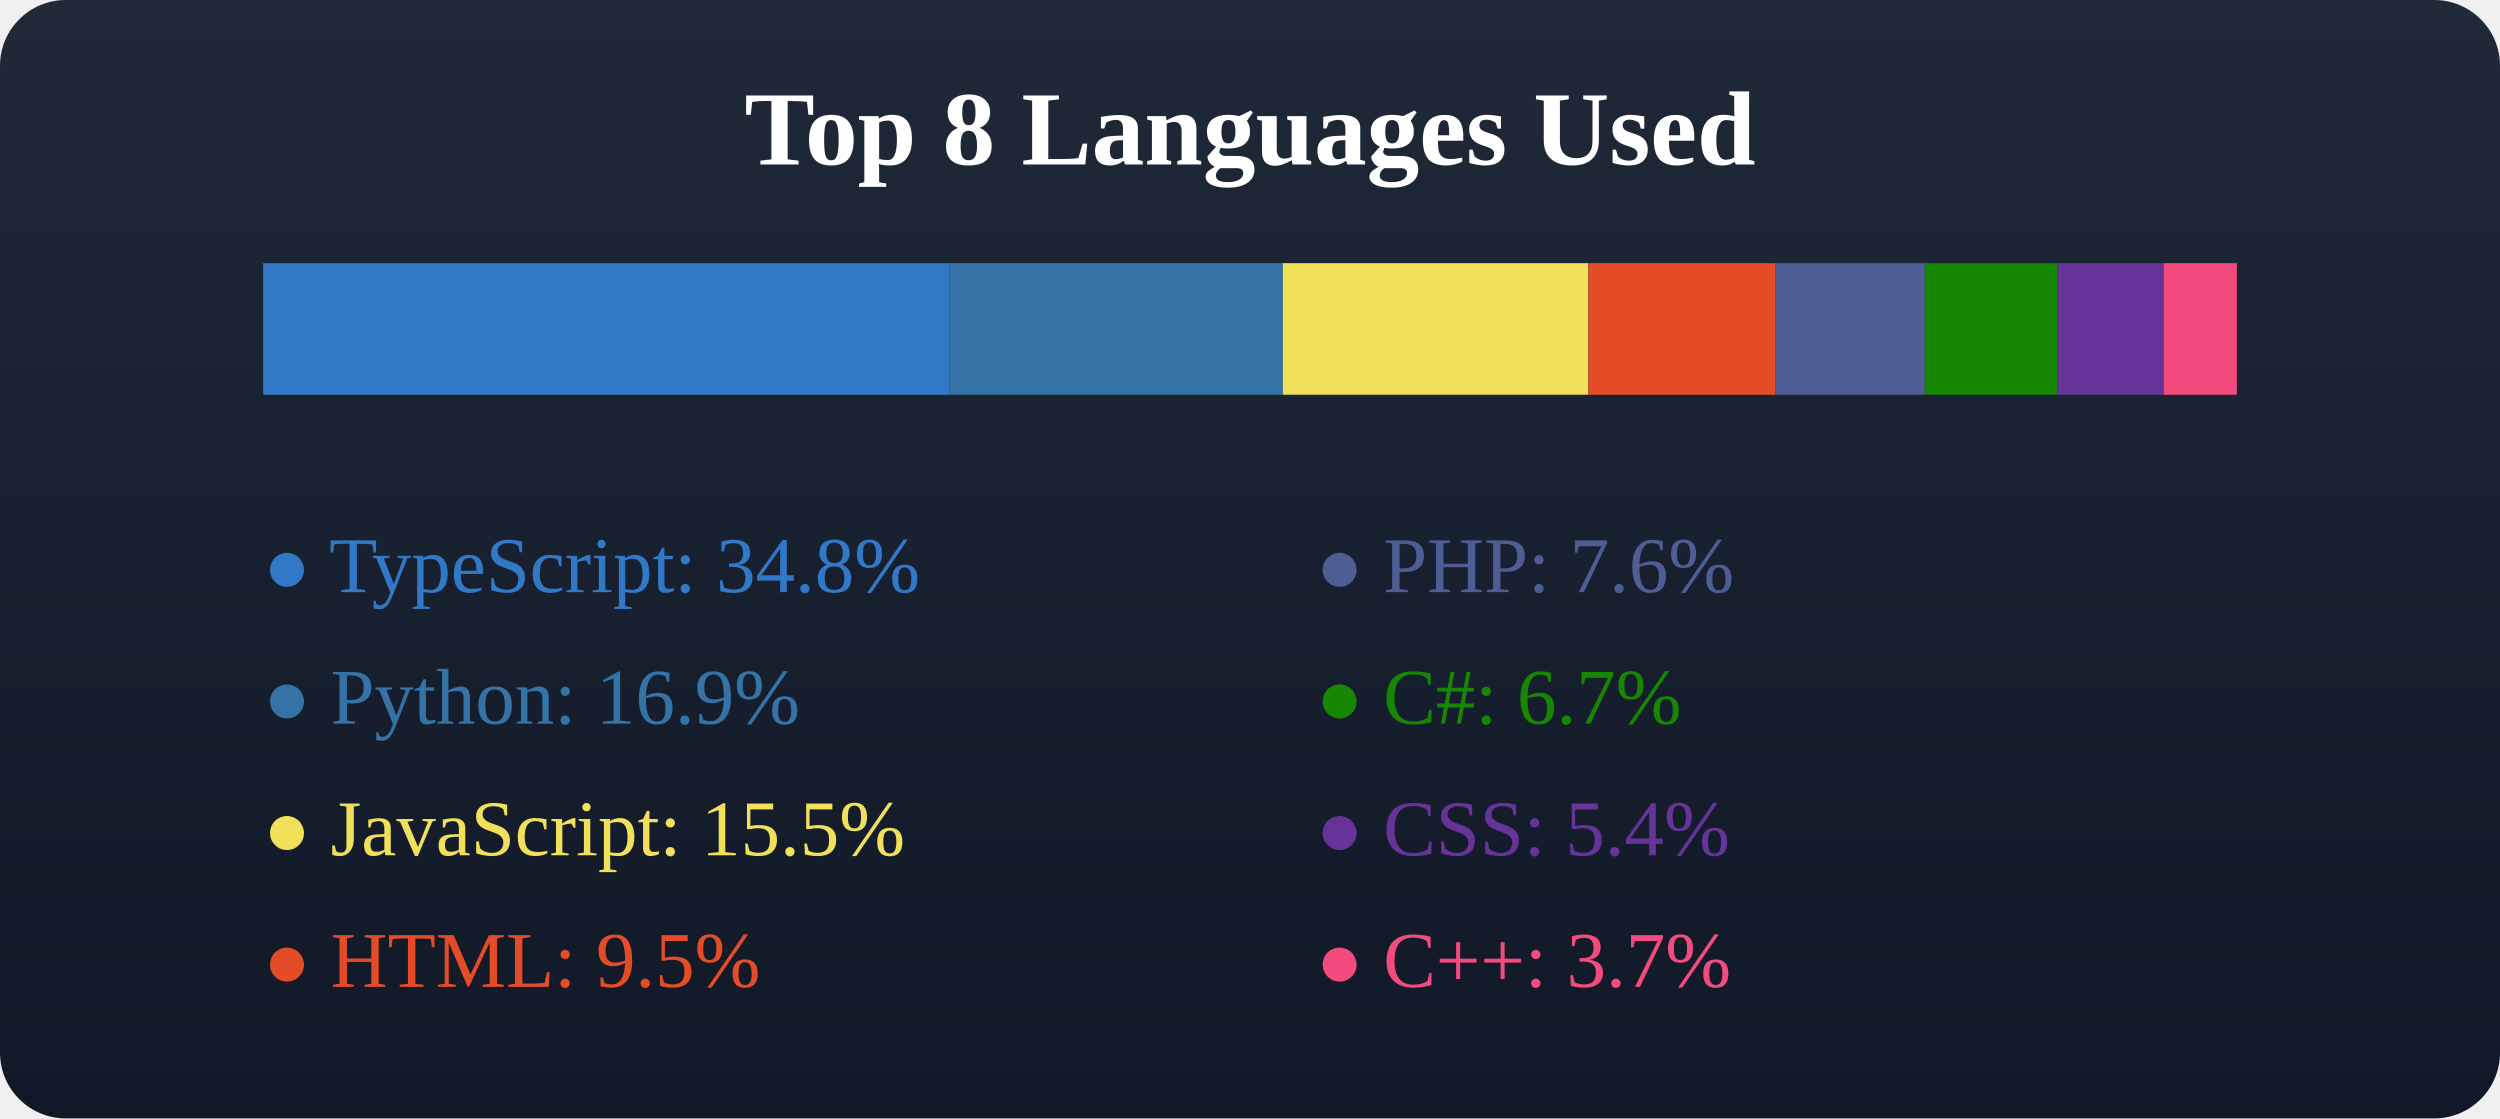
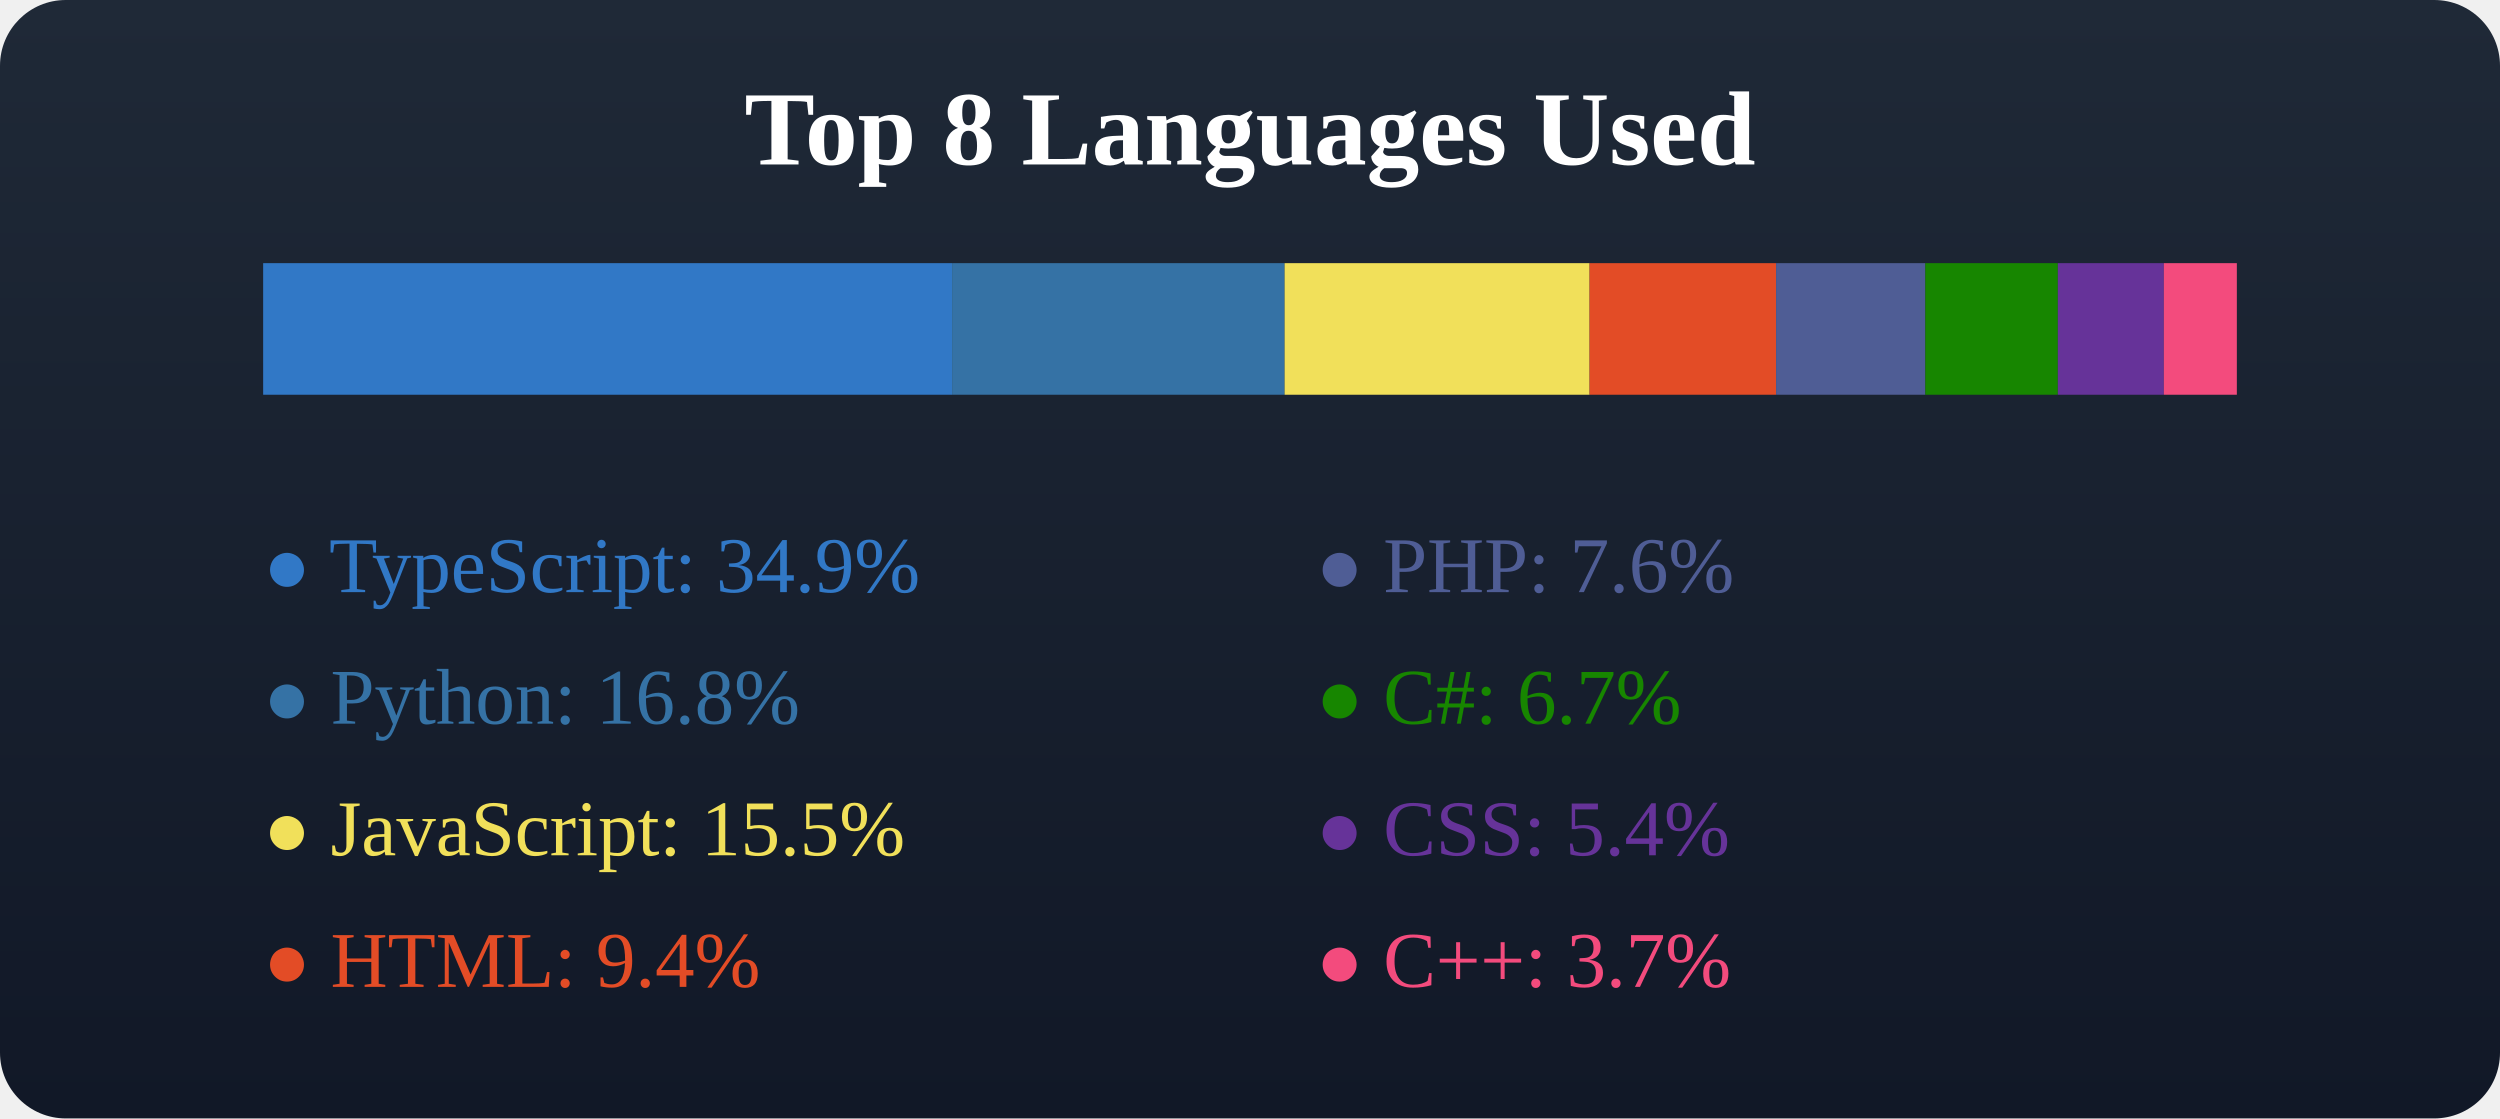
<svg xmlns="http://www.w3.org/2000/svg" width="380" height="170">
  <defs>
    <linearGradient id="bgGradient" x1="0" y1="0" x2="0" y2="1">
      <stop offset="0%" stop-color="#1f2937" />
      <stop offset="100%" stop-color="#111827" />
    </linearGradient>
  </defs>
  <rect x="0" y="0" width="380" height="170" fill="url(#bgGradient)" rx="10" />
  <text x="50%" y="25" text-anchor="middle" fill="#fff" font-size="16" font-weight="600">Top 8 Languages Used</text>
  <g transform="translate(40, 40)">
-     <rect x="0" y="0" width="104.351" height="20" fill="#3178c6" />
-     <rect x="104.351" y="0" width="50.637" height="20" fill="#3572A5" />
-     <rect x="154.988" y="0" width="46.447" height="20" fill="#f1e05a" />
-     <rect x="201.435" y="0" width="28.397" height="20" fill="#e34c26" />
-     <rect x="229.833" y="0" width="22.732" height="20" fill="#4F5D95" />
-     <rect x="252.565" y="0" width="20.177" height="20" fill="#178600" />
-     <rect x="272.742" y="0" width="16.139" height="20" fill="#663399" />
-     <rect x="288.881" y="0" width="11.119" height="20" fill="#f34b7d" />
+     <rect x="0" y="0" width="104.717" height="20" fill="#3178c6" />
+     <rect x="104.717" y="0" width="50.543" height="20" fill="#3572A5" />
+     <rect x="155.259" y="0" width="46.36" height="20" fill="#f1e05a" />
+     <rect x="201.62" y="0" width="28.344" height="20" fill="#e34c26" />
+     <rect x="229.964" y="0" width="22.69" height="20" fill="#4F5D95" />
+     <rect x="252.653" y="0" width="20.139" height="20" fill="#178600" />
+     <rect x="272.793" y="0" width="16.109" height="20" fill="#663399" />
+     <rect x="288.902" y="0" width="11.098" height="20" fill="#f34b7d" />
  </g>
  <g transform="translate(40, 70)">
-     <text x="0" y="20" fill="#3178c6">● TypeScript: 34.8%</text>
-     <text x="0" y="40" fill="#3572A5">● Python: 16.9%</text>
+     <text x="0" y="20" fill="#3178c6">● TypeScript: 34.9%</text>
+     <text x="0" y="40" fill="#3572A5">● Python: 16.8%</text>
    <text x="0" y="60" fill="#f1e05a">● JavaScript: 15.5%</text>
-     <text x="0" y="80" fill="#e34c26">● HTML: 9.5%</text>
+     <text x="0" y="80" fill="#e34c26">● HTML: 9.4%</text>
  </g>
  <g transform="translate(40, 70)">
    <text x="160" y="20" fill="#4F5D95">● PHP: 7.6%</text>
    <text x="160" y="40" fill="#178600">● C#: 6.7%</text>
    <text x="160" y="60" fill="#663399">● CSS: 5.4%</text>
    <text x="160" y="80" fill="#f34b7d">● C++: 3.7%</text>
  </g>
</svg>
